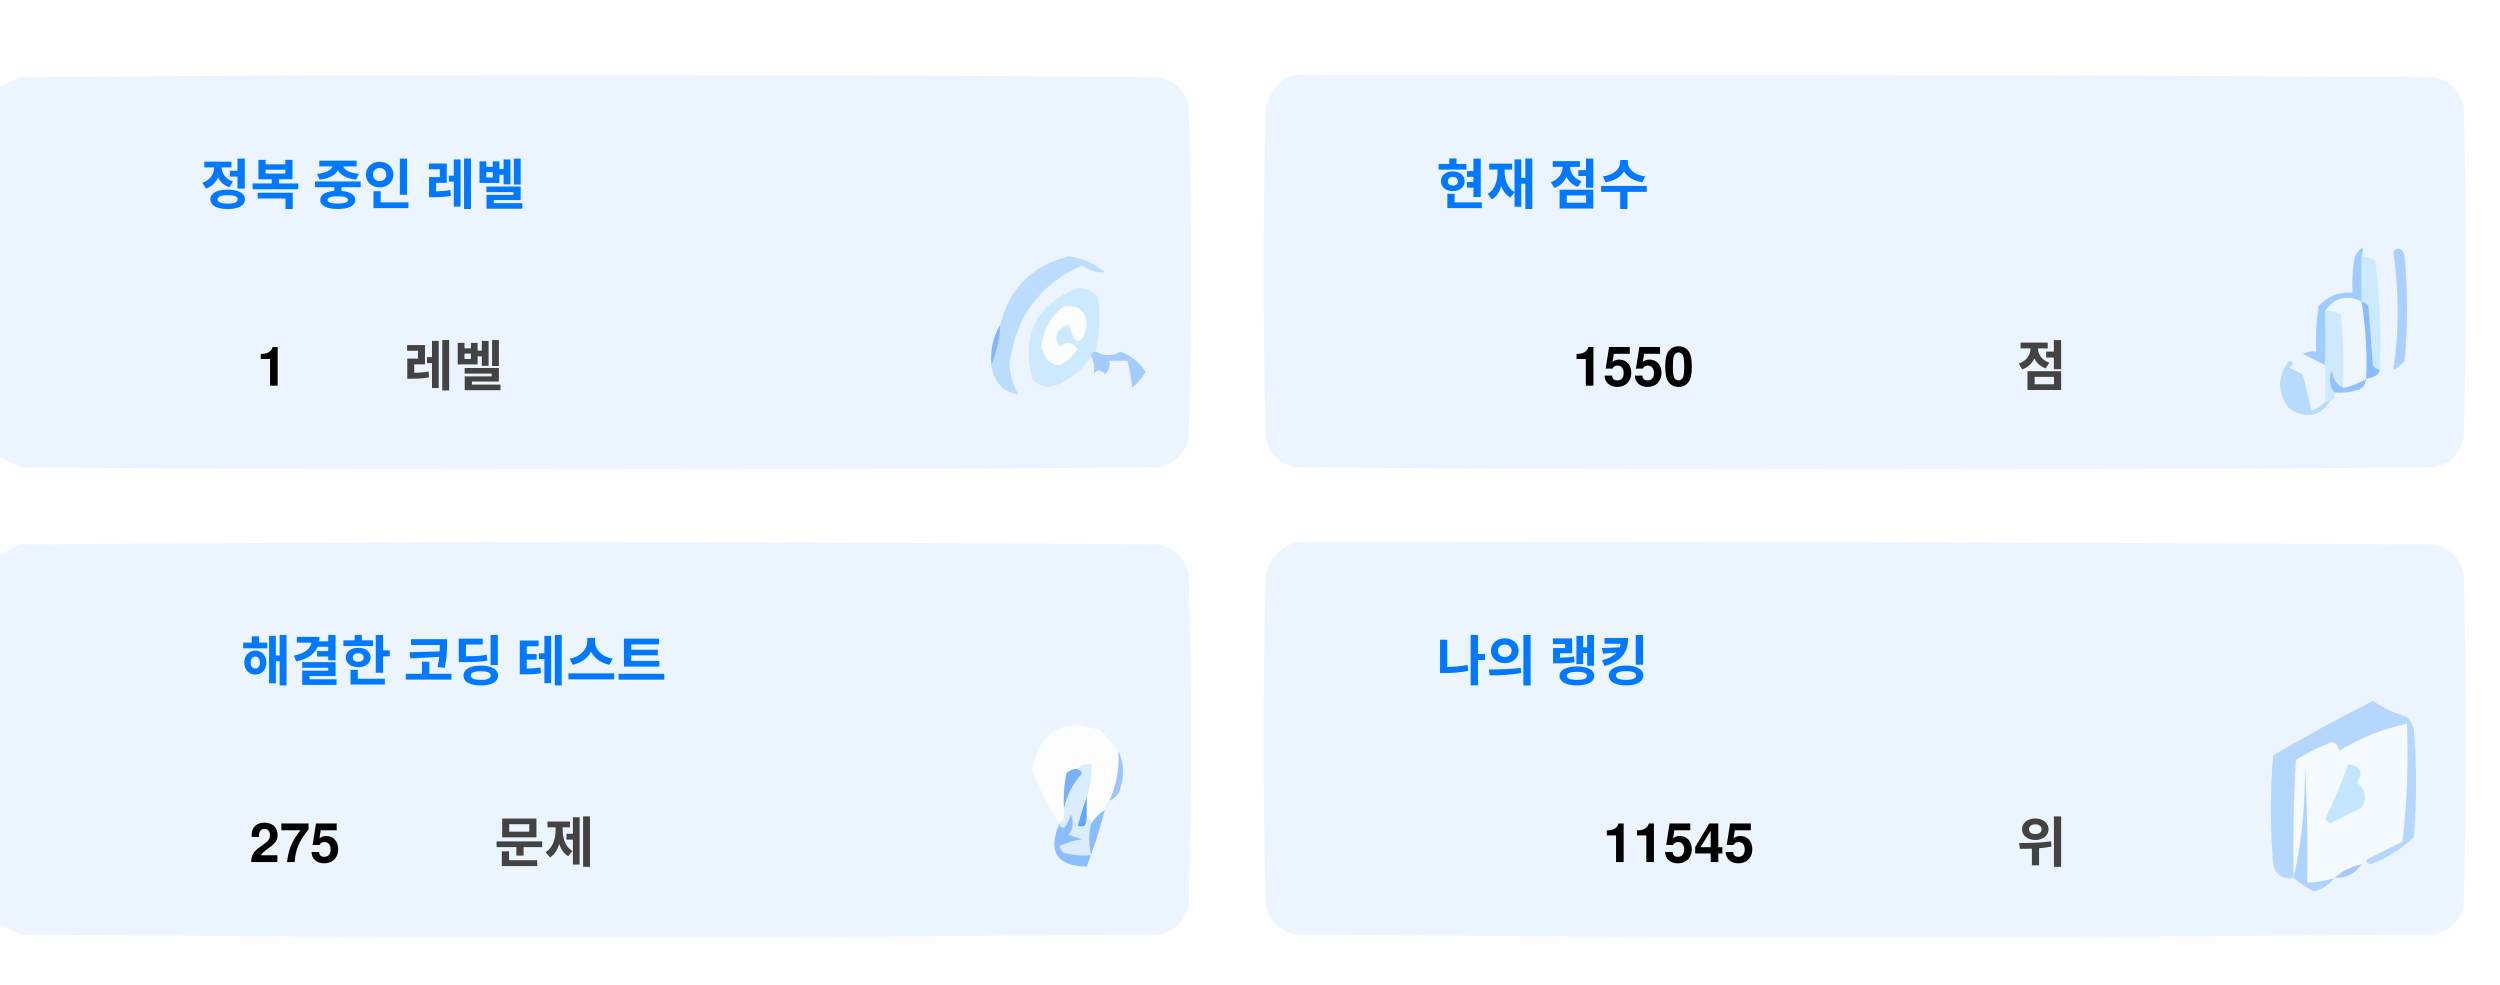
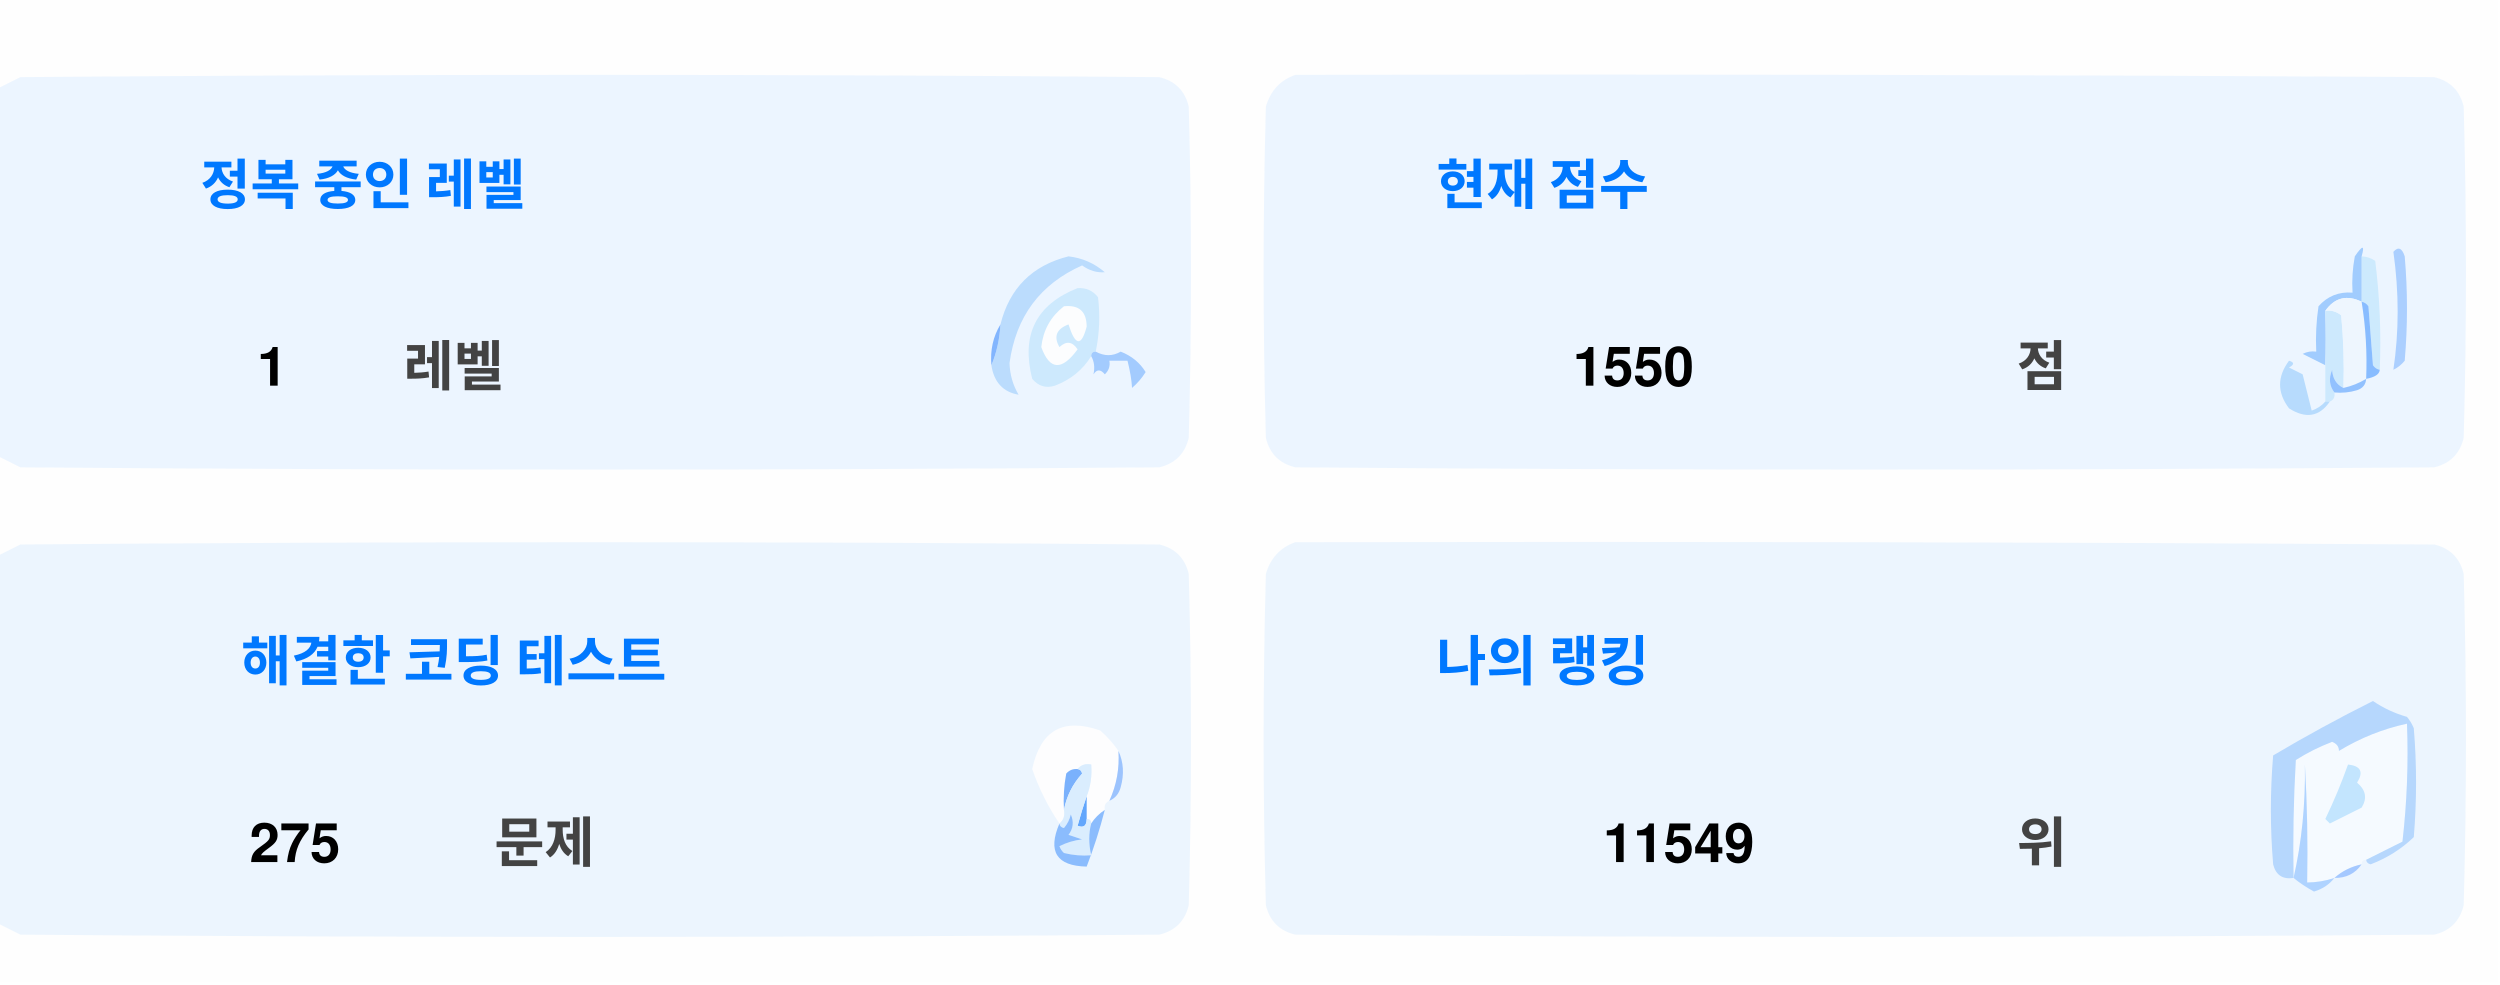
<svg xmlns="http://www.w3.org/2000/svg" version="1.1" width="551px" height="217px" style="shape-rendering:geometricPrecision; text-rendering:geometricPrecision; image-rendering:optimizeQuality; fill-rule:evenodd; clip-rule:evenodd">
  <style>.title {fill: #434343;font-size: 1rem;line-height: 1.5rem;font-weight: bold;font-family: -apple-system, BlinkMacSystemFont, Segoe UI, Helvetica, Arial, sans-serif, Apple Color Emoji, Segoe UI Emoji;}.desc {fill: #434343;font-size: 2.5rem;font-weight: bold;line-height: 1.5rem;font-family: -apple-system, BlinkMacSystemFont, Segoe UI, Helvetica, Arial, sans-serif, Apple Color Emoji, Segoe UI Emoji;}.desc-2 {fill: #434343;font-size: 1rem;font-weight: bold;line-height: 1.5rem;font-family: -apple-system, BlinkMacSystemFont, Segoe UI, Helvetica, Arial, sans-serif, Apple Color Emoji, Segoe UI Emoji;}.text, .desc {animation: twinkling 4s ease-in-out infinite;}@keyframes twinkling {40% { opacity: 1; }50% { opacity: 0.5; }60% { opacity: 1; }70% { opacity: 0.5; }80% { opacity: 1; }}</style>
  <g>
    <path style="opacity:1" fill="#fefefe" d="M -0.5,-0.5 C 183.167,-0.5 366.833,-0.5 550.5,-0.5C 550.5,71.833 550.5,144.167 550.5,216.5C 366.833,216.5 183.167,216.5 -0.5,216.5C -0.5,212.167 -0.5,207.833 -0.5,203.5C 1.14,204.32 2.807,205.153 4.5,206C 88.167,206.667 171.833,206.667 255.5,206C 259,205.167 261.167,203 262,199.5C 262.667,175.167 262.667,150.833 262,126.5C 261.167,123 259,120.833 255.5,120C 171.833,119.333 88.167,119.333 4.5,120C 2.807,120.847 1.14,121.68 -0.5,122.5C -0.5,115.167 -0.5,107.833 -0.5,100.5C 1.14,101.32 2.807,102.153 4.5,103C 88.167,103.667 171.833,103.667 255.5,103C 259,102.167 261.167,100 262,96.5C 262.667,72.167 262.667,47.833 262,23.5C 261.167,20 259,17.833 255.5,17C 171.833,16.333 88.167,16.333 4.5,17C 2.807,17.847 1.14,18.68 -0.5,19.5C -0.5,12.833 -0.5,6.167 -0.5,-0.5 Z" />
  </g>
  <g>
    <path style="opacity:1" fill="#ecf5ff" d="M -0.5,100.5 C -0.5,73.5 -0.5,46.5 -0.5,19.5C 1.14,18.68 2.807,17.847 4.5,17C 88.167,16.333 171.833,16.333 255.5,17C 259,17.833 261.167,20 262,23.5C 262.667,47.833 262.667,72.167 262,96.5C 261.167,100 259,102.167 255.5,103C 171.833,103.667 88.167,103.667 4.5,103C 2.807,102.153 1.14,101.32 -0.5,100.5 Z" />
  </g>
  <g>
    <path style="opacity:1" fill="#ecf5ff" d="M 285.5,16.5 C 369.167,16.333 452.834,16.5 536.5,17C 540,17.833 542.167,20 543,23.5C 543.667,47.833 543.667,72.167 543,96.5C 542.167,100 540,102.167 536.5,103C 452.833,103.667 369.167,103.667 285.5,103C 282,102.167 279.833,100 279,96.5C 278.333,72.167 278.333,47.833 279,23.5C 280.018,19.985 282.185,17.652 285.5,16.5 Z" />
  </g>
  <g>
    <path style="opacity:1" fill="#cdeafd" d="M 520.5,56.5 C 521.583,56.539 522.583,56.873 523.5,57.5C 524.498,65.472 524.831,73.472 524.5,81.5C 523.883,81.389 523.383,81.056 523,80.5C 522.667,76.167 522.333,71.833 522,67.5C 521.617,66.944 521.117,66.611 520.5,66.5C 520.5,63.167 520.5,59.833 520.5,56.5 Z" />
  </g>
  <g>
    <path style="opacity:1" fill="#abcfff" d="M 527.5,55.5 C 528.566,54.308 529.399,54.641 530,56.5C 530.667,64.167 530.667,71.833 530,79.5C 529.311,80.357 528.478,81.023 527.5,81.5C 528.758,73.08 528.758,64.414 527.5,55.5 Z" />
  </g>
  <g>
    <path style="opacity:1" fill="#bbdcfd" d="M 218.5,80.5 C 219.657,77.727 220.324,74.727 220.5,71.5C 222.49,63.51 227.49,58.51 235.5,56.5C 238.528,56.847 241.194,58.014 243.5,60C 241.744,60.141 240.078,59.641 238.5,58.5C 229.247,62.607 223.914,69.773 222.5,80C 222.565,82.526 223.232,84.859 224.5,87C 221.07,86.397 219.07,84.231 218.5,80.5 Z" />
  </g>
  <g>
    <path style="opacity:1" fill="#cde9fd" d="M 241.5,77.5 C 240.833,77.5 240.5,77.833 240.5,78.5C 238.628,81.529 235.961,83.695 232.5,85C 230.536,85.624 228.869,85.124 227.5,83.5C 225.021,73.791 228.354,67.124 237.5,63.5C 239.374,63.39 240.874,64.056 242,65.5C 242.497,69.524 242.331,73.524 241.5,77.5 Z" />
  </g>
  <g>
    <path style="opacity:1" fill="#fcfdfe" d="M 234.5,67.5 C 237.826,67.162 239.493,68.662 239.5,72C 238.334,76.434 237,76.267 235.5,71.5C 232.832,72.515 232.166,74.182 233.5,76.5C 235.017,75.089 236.351,75.256 237.5,77C 234.006,81.771 231.34,81.605 229.5,76.5C 229.904,72.771 231.571,69.771 234.5,67.5 Z" />
  </g>
  <g>
    <path style="opacity:1" fill="#a1ccfe" d="M 520.5,56.5 C 520.5,59.833 520.5,63.167 520.5,66.5C 517.238,64.922 514.572,65.589 512.5,68.5C 512.617,72.81 512.617,76.81 512.5,80.5C 510.86,79.68 509.193,78.847 507.5,78C 508.448,77.517 509.448,77.35 510.5,77.5C 510.335,74.15 510.502,70.817 511,67.5C 512.995,65.253 515.495,64.253 518.5,64.5C 518.336,61.813 518.503,59.146 519,56.5C 520.731,53.969 521.231,53.969 520.5,56.5 Z" />
  </g>
  <g>
    <path style="opacity:1" fill="#cde9fd" d="M 512.5,68.5 C 513.822,68.33 514.989,68.663 516,69.5C 516.499,74.823 516.666,80.156 516.5,85.5C 514.955,84.77 514.122,83.437 514,81.5C 513.22,83.387 513.387,85.054 514.5,86.5C 514.672,87.492 514.338,88.158 513.5,88.5C 513.167,88.5 512.833,88.5 512.5,88.5C 512.5,85.833 512.5,83.167 512.5,80.5C 512.617,76.81 512.617,72.81 512.5,68.5 Z" />
  </g>
  <g>
    <path style="opacity:1" fill="#eef6fe" d="M 520.5,66.5 C 521.407,72.106 521.74,77.773 521.5,83.5C 519.95,84.441 518.284,85.108 516.5,85.5C 516.666,80.156 516.499,74.823 516,69.5C 514.989,68.663 513.822,68.33 512.5,68.5C 514.572,65.589 517.238,64.922 520.5,66.5 Z" />
  </g>
  <g>
    <path style="opacity:1" fill="#88bcff" d="M 520.5,66.5 C 521.117,66.611 521.617,66.944 522,67.5C 522.333,71.833 522.667,76.167 523,80.5C 523.383,81.056 523.883,81.389 524.5,81.5C 524.445,82.469 523.445,83.136 521.5,83.5C 521.74,77.773 521.407,72.106 520.5,66.5 Z" />
  </g>
  <g>
    <path style="opacity:1" fill="#82b5fe" d="M 220.5,71.5 C 220.324,74.727 219.657,77.727 218.5,80.5C 218.215,77.171 218.882,74.171 220.5,71.5 Z" />
  </g>
  <g>
    <path style="opacity:1" fill="#a3cbfe" d="M 240.5,78.5 C 240.5,77.833 240.833,77.5 241.5,77.5C 243.391,78.536 245.224,78.536 247,77.5C 249.391,78.429 251.225,79.929 252.5,82C 251.681,83.319 250.681,84.486 249.5,85.5C 249.409,83.777 249.075,81.777 248.5,79.5C 247.167,79.5 245.833,79.5 244.5,79.5C 244.719,80.675 244.386,81.675 243.5,82.5C 242.575,81.359 241.741,81.359 241,82.5C 241.331,80.981 241.164,79.648 240.5,78.5 Z" />
  </g>
  <g>
    <path style="opacity:1" fill="#b7dbfd" d="M 512.5,88.5 C 512.833,88.5 513.167,88.5 513.5,88.5C 511.199,91.857 508.199,92.357 504.5,90C 501.872,86.535 501.872,83.035 504.5,79.5C 505.696,79.846 505.696,80.346 504.5,81C 505.5,81.5 506.5,82 507.5,82.5C 508.167,85.167 508.833,87.833 509.5,90.5C 510.739,90.058 511.739,89.391 512.5,88.5 Z" />
  </g>
  <g>
    <path style="opacity:1" fill="#92c1fe" d="M 516.5,85.5 C 518.284,85.108 519.95,84.441 521.5,83.5C 521.423,84.75 520.756,85.583 519.5,86C 517.866,86.493 516.199,86.66 514.5,86.5C 513.387,85.054 513.22,83.387 514,81.5C 514.122,83.437 514.955,84.77 516.5,85.5 Z" />
  </g>
  <g>
    <path style="opacity:1" fill="#ecf5fe" d="M -0.5,203.5 C -0.5,176.5 -0.5,149.5 -0.5,122.5C 1.14,121.68 2.807,120.847 4.5,120C 88.167,119.333 171.833,119.333 255.5,120C 259,120.833 261.167,123 262,126.5C 262.667,150.833 262.667,175.167 262,199.5C 261.167,203 259,205.167 255.5,206C 171.833,206.667 88.167,206.667 4.5,206C 2.807,205.153 1.14,204.32 -0.5,203.5 Z" />
  </g>
  <g>
    <path style="opacity:1" fill="#ecf5fe" d="M 285.5,119.5 C 369.167,119.333 452.834,119.5 536.5,120C 540,120.833 542.167,123 543,126.5C 543.667,150.833 543.667,175.167 543,199.5C 542.167,203 540,205.167 536.5,206C 452.833,206.667 369.167,206.667 285.5,206C 282,205.167 279.833,203 279,199.5C 278.333,175.167 278.333,150.833 279,126.5C 280.018,122.985 282.185,120.652 285.5,119.5 Z" />
  </g>
  <g>
    <path style="opacity:1" fill="#fdfdfe" d="M 246.5,165.5 C 246.758,169.367 246.092,173.034 244.5,176.5C 243.662,176.842 243.328,177.508 243.5,178.5C 242.272,179.306 241.272,180.306 240.5,181.5C 240.5,180.833 240.167,180.5 239.5,180.5C 239.5,178.833 239.5,177.167 239.5,175.5C 240.369,173.283 240.702,170.95 240.5,168.5C 239.209,168.263 238.209,168.596 237.5,169.5C 236.504,169.414 235.671,169.748 235,170.5C 234.503,173.146 234.336,175.813 234.5,178.5C 234.737,179.791 234.404,180.791 233.5,181.5C 230.986,177.806 228.986,173.806 227.5,169.5C 229.309,160.957 234.309,158.124 242.5,161C 244.07,162.397 245.404,163.897 246.5,165.5 Z" />
  </g>
  <g>
    <path style="opacity:1" fill="#f5faff" d="M 521.5,189.5 C 520.833,189.5 520.5,189.833 520.5,190.5C 518.181,190.992 516.181,191.992 514.5,193.5C 512.565,194.15 510.565,194.483 508.5,194.5C 508.666,185.827 508.5,177.16 508,168.5C 508.141,177.227 507.308,185.56 505.5,193.5C 505.334,184.827 505.5,176.16 506,167.5C 508.527,165.903 511.194,164.57 514,163.5C 515.011,163.892 515.511,164.559 515.5,165.5C 520.21,162.641 525.21,160.641 530.5,159.5C 530.831,168.192 530.498,176.859 529.5,185.5C 526.807,186.847 524.14,188.18 521.5,189.5 Z" />
  </g>
  <g>
    <path style="opacity:1" fill="#b6d7fd" d="M 521.5,189.5 C 524.14,188.18 526.807,186.847 529.5,185.5C 530.498,176.859 530.831,168.192 530.5,159.5C 525.21,160.641 520.21,162.641 515.5,165.5C 515.511,164.559 515.011,163.892 514,163.5C 511.194,164.57 508.527,165.903 506,167.5C 505.5,176.16 505.334,184.827 505.5,193.5C 503.089,193.863 501.589,192.863 501,190.5C 500.333,182.5 500.333,174.5 501,166.5C 508.173,162.246 515.507,158.246 523,154.5C 525.304,156.068 527.804,157.235 530.5,158C 531.126,158.75 531.626,159.584 532,160.5C 532.667,168.5 532.667,176.5 532,184.5C 529.292,187.111 526.125,189.111 522.5,190.5C 521.893,190.376 521.56,190.043 521.5,189.5 Z" />
  </g>
  <g>
    <path style="opacity:1" fill="#c3e5fe" d="M 517.5,168.5 C 520.317,168.801 520.984,170.134 519.5,172.5C 521.439,174.122 521.772,175.956 520.5,178C 518.167,179.167 515.833,180.333 513.5,181.5C 513.167,181.167 512.833,180.833 512.5,180.5C 514.414,176.515 516.081,172.515 517.5,168.5 Z" />
  </g>
  <g>
    <path style="opacity:1" fill="#7ab1fc" d="M 237.5,169.5 C 238.043,169.56 238.376,169.893 238.5,170.5C 236.395,172.836 235.062,175.503 234.5,178.5C 234.336,175.813 234.503,173.146 235,170.5C 235.671,169.748 236.504,169.414 237.5,169.5 Z" />
  </g>
  <g>
    <path style="opacity:1" fill="#afd3ff" d="M 514.5,193.5 C 513.378,194.947 511.878,195.947 510,196.5C 508.348,195.601 506.848,194.601 505.5,193.5C 507.308,185.56 508.141,177.227 508,168.5C 508.5,177.16 508.666,185.827 508.5,194.5C 510.565,194.483 512.565,194.15 514.5,193.5 Z" />
  </g>
  <g>
    <path style="opacity:1" fill="#9cc3fd" d="M 246.5,165.5 C 247.634,167.966 247.801,170.633 247,173.5C 246.623,174.942 245.79,175.942 244.5,176.5C 246.092,173.034 246.758,169.367 246.5,165.5 Z" />
  </g>
  <g>
    <path style="opacity:1" fill="#62a6fc" d="M 239.5,175.5 C 239.5,177.167 239.5,178.833 239.5,180.5C 239.483,182.028 238.816,182.528 237.5,182C 238.117,179.723 238.784,177.556 239.5,175.5 Z" />
  </g>
  <g>
    <path style="opacity:1" fill="#daedfe" d="M 237.5,169.5 C 238.209,168.596 239.209,168.263 240.5,168.5C 240.702,170.95 240.369,173.283 239.5,175.5C 238.784,177.556 238.117,179.723 237.5,182C 238.816,182.528 239.483,182.028 239.5,180.5C 240.167,180.5 240.5,180.833 240.5,181.5C 239.918,183.669 239.918,186.002 240.5,188.5C 238.473,188.662 236.473,188.495 234.5,188C 234.043,187.586 233.709,187.086 233.5,186.5C 235.078,185.702 236.744,185.202 238.5,185C 237.5,184.667 236.5,184.333 235.5,184C 236.554,182.612 236.72,181.112 236,179.5C 235.751,180.624 235.251,181.624 234.5,182.5C 233.893,182.376 233.56,182.043 233.5,181.5C 234.404,180.791 234.737,179.791 234.5,178.5C 235.062,175.503 236.395,172.836 238.5,170.5C 238.376,169.893 238.043,169.56 237.5,169.5 Z" />
  </g>
  <g>
    <path style="opacity:1" fill="#8bbcfd" d="M 243.5,178.5 C 242.395,182.803 241.062,186.969 239.5,191C 232.857,190.847 230.857,187.68 233.5,181.5C 233.56,182.043 233.893,182.376 234.5,182.5C 235.251,181.624 235.751,180.624 236,179.5C 236.72,181.112 236.554,182.612 235.5,184C 236.5,184.333 237.5,184.667 238.5,185C 236.744,185.202 235.078,185.702 233.5,186.5C 233.709,187.086 234.043,187.586 234.5,188C 236.473,188.495 238.473,188.662 240.5,188.5C 239.918,186.002 239.918,183.669 240.5,181.5C 241.272,180.306 242.272,179.306 243.5,178.5 Z" />
  </g>
  <g>
    <path style="opacity:1" fill="#a4c8ff" d="M 520.5,190.5 C 519.089,192.539 517.089,193.539 514.5,193.5C 516.181,191.992 518.181,190.992 520.5,190.5 Z" />
  </g>
  <text text-anchor="middle" x="80" y="45" class="title" style="fill:#0078ff;" stroke="#none" stroke-width="1">정복 중인 레벨</text>
  <text text-anchor="middle" x="60" y="85" class="desc" style="fill:#000000;" stroke="#none" stroke-width="1">1</text>
  <text text-anchor="middle" x="100" y="85" class="desc-2" style="fill:#434343;" stroke="#none" stroke-width="1">레벨</text>
  <text text-anchor="middle" x="340" y="45" class="title" style="fill:#0078ff;" stroke="#none" stroke-width="1">현재 점수</text>
  <text text-anchor="middle" x="360" y="85" class="desc" style="fill:#000000;" stroke="#none" stroke-width="1">1550</text>
  <text text-anchor="middle" x="450" y="85" class="desc-2" style="fill:#434343;" stroke="#none" stroke-width="1">점</text>
  <text text-anchor="middle" x="100" y="150" class="title" style="fill:#0078ff;" stroke="#none" stroke-width="1">해결한 코딩 테스트</text>
  <text text-anchor="middle" x="65" y="190" class="desc" style="fill:#000000;" stroke="#none" stroke-width="1">275</text>
  <text text-anchor="middle" x="120" y="190" class="desc-2" style="fill:#434343;" stroke="#none" stroke-width="1">문제</text>
  <text text-anchor="middle" x="340" y="150" class="title" style="fill:#0078ff;" stroke="#none" stroke-width="1">나의 랭킹</text>
-   <text text-anchor="middle" x="370" y="190" class="desc" style="fill:#000000;" stroke="#none" stroke-width="1">11545</text>
+   <text text-anchor="middle" x="370" y="190" class="desc" style="fill:#000000;" stroke="#none" stroke-width="1">11549</text>
  <text text-anchor="middle" x="450" y="190" class="desc-2" style="fill:#434343;" stroke="#none" stroke-width="1">위</text>
</svg>
